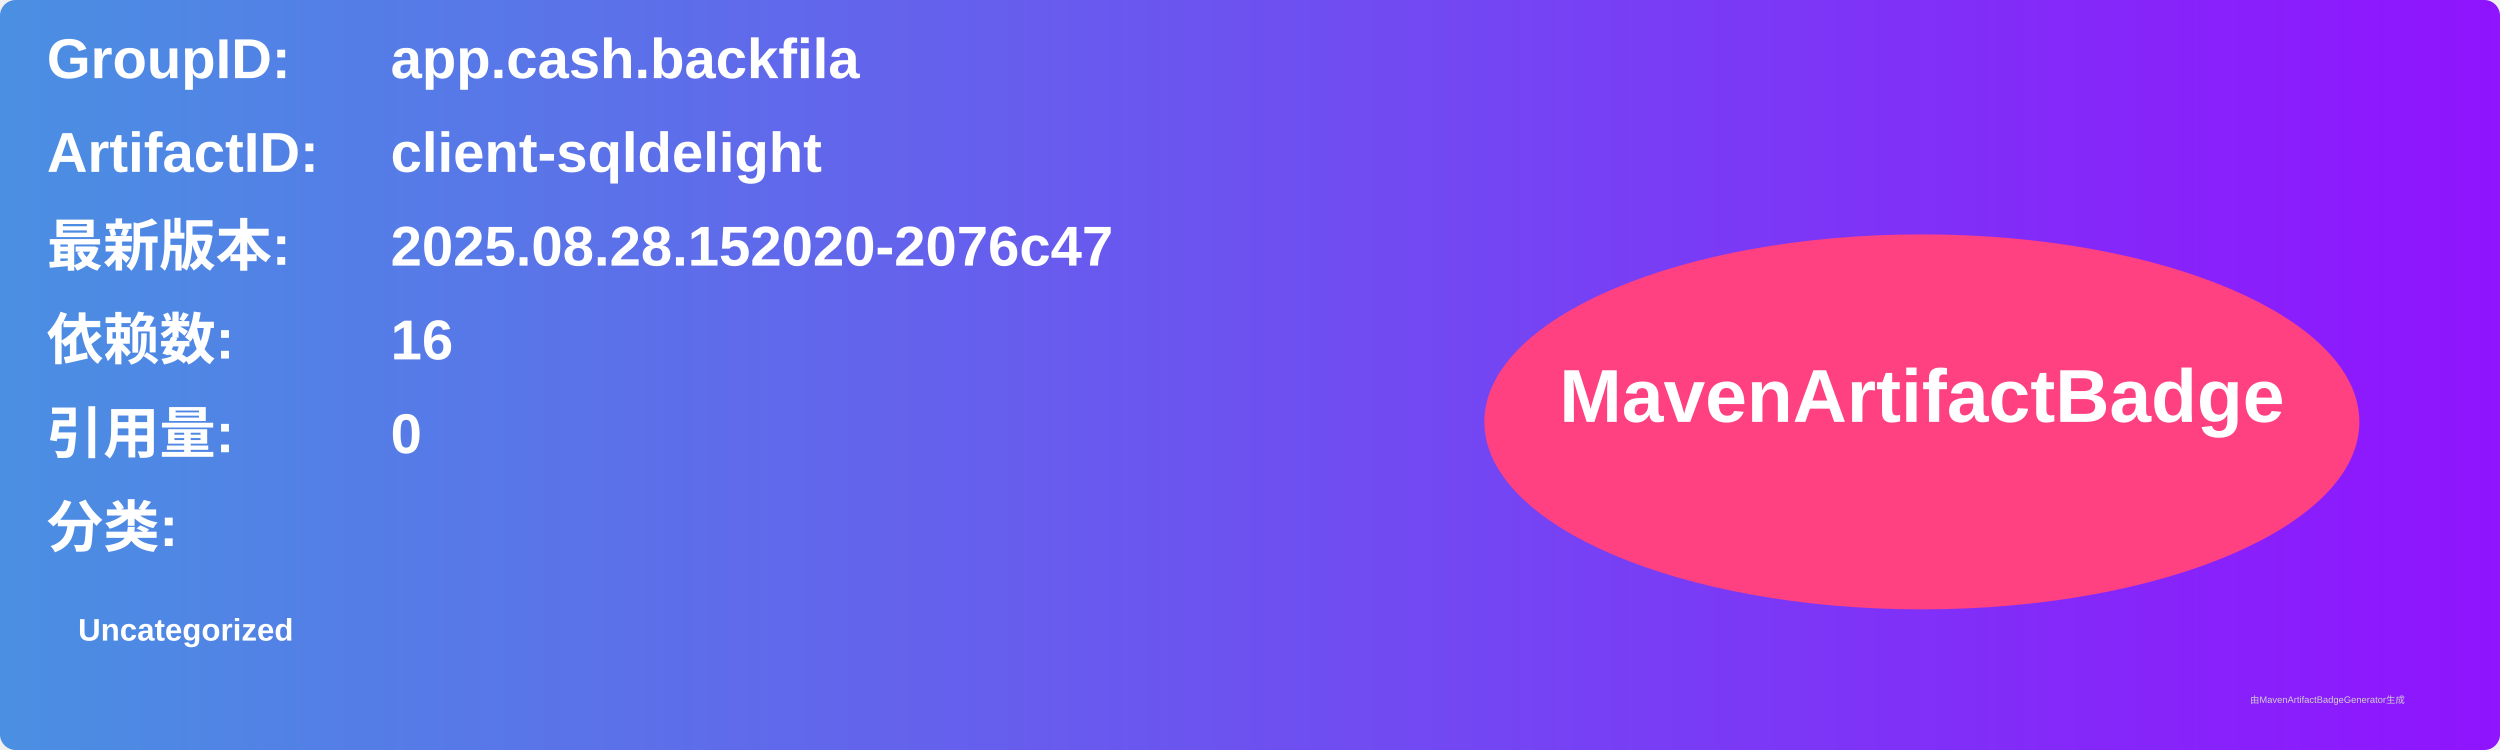
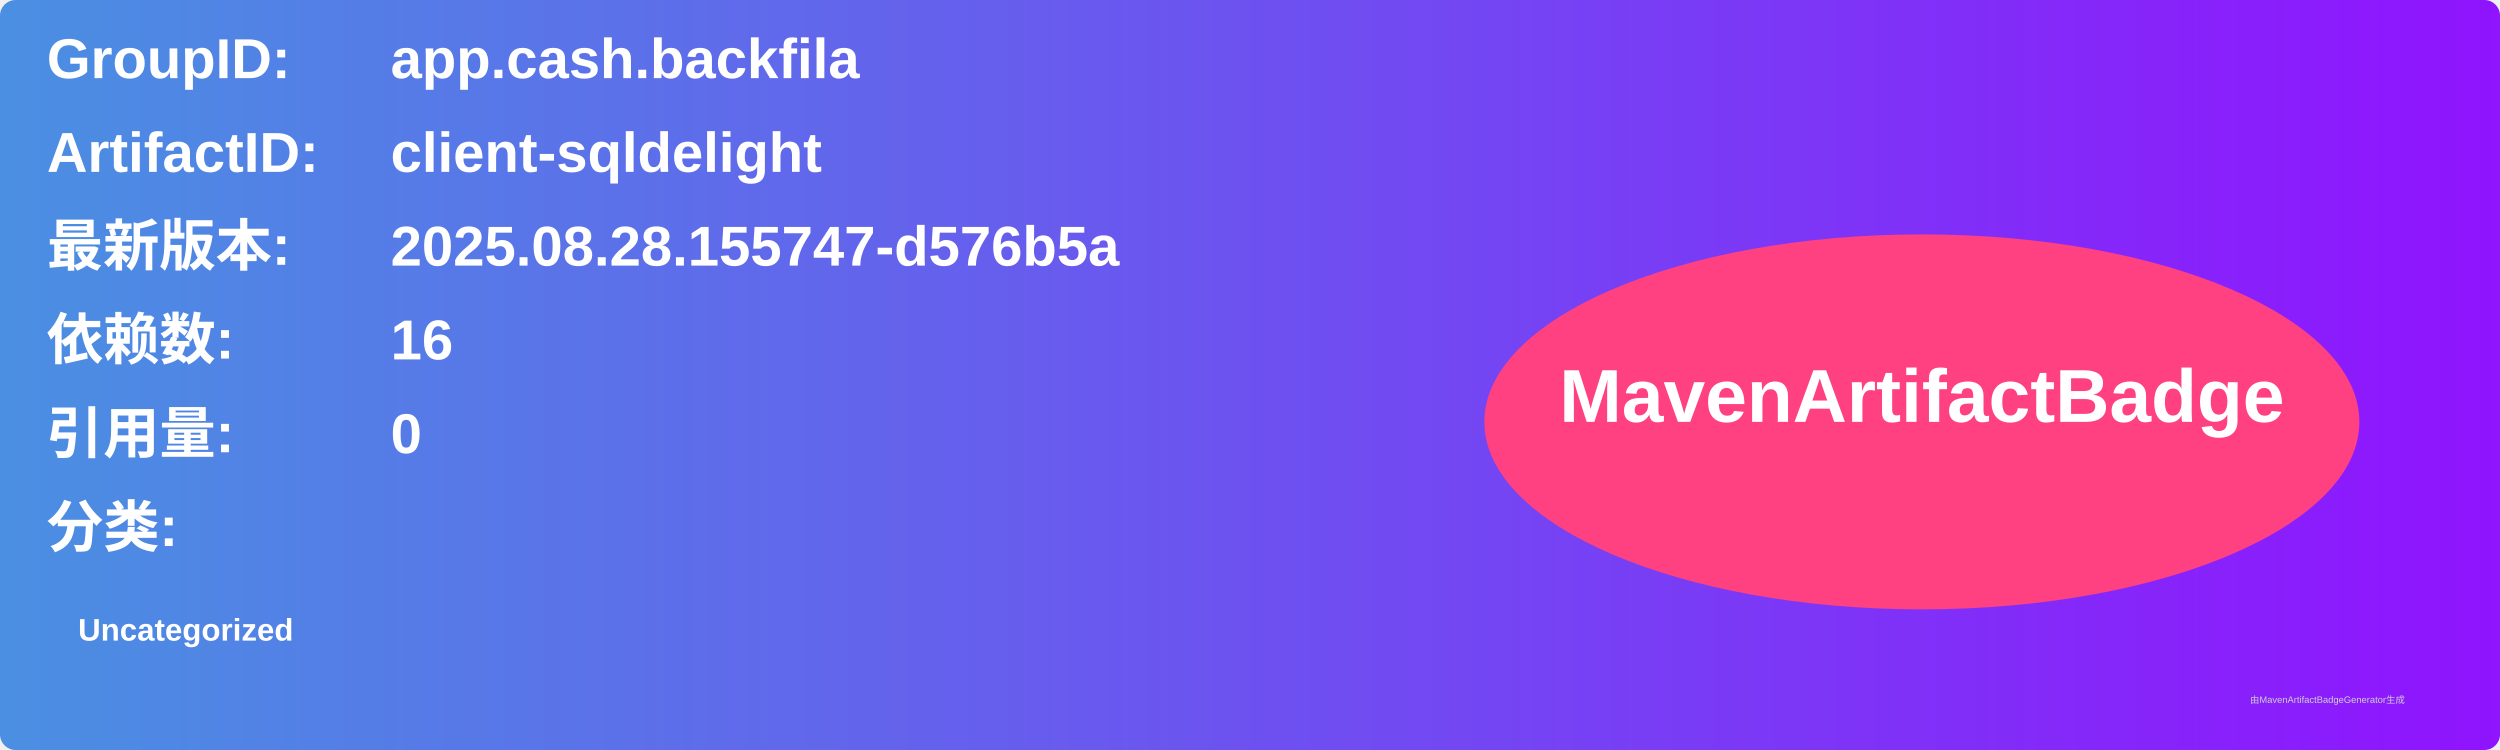
<svg xmlns="http://www.w3.org/2000/svg" width="800" height="240" viewBox="0 0 800 240">
  <linearGradient id="grad" x1="0%" y1="0%" x2="100%" y2="0%">
    <stop offset="0%" stop-color="#4a90e2" />
    <stop offset="100%" stop-color="#9013fe" />
  </linearGradient>
  <rect width="100%" height="100%" rx="5" ry="5" fill="url(#grad)" />
  <g transform="translate(15, 15)">
    <text x="0" y="10" font-family="Arial" font-size="18" fill="white" font-weight="bold" width="260">GroupID:</text>
    <text x="110" y="10" font-family="Arial" font-size="18" fill="white" font-weight="bold" width="460">app.cash.backfila</text>
    <text x="0" y="40" font-family="Arial" font-size="18" fill="white" font-weight="bold" width="260">ArtifactID:</text>
    <text x="110" y="40" font-family="Arial" font-size="18" fill="white" font-weight="bold" width="460">client-sqldelight</text>
    <text x="0" y="70" font-family="Arial" font-size="18" fill="white" font-weight="bold">最新版本:</text>
    <text x="110" y="70" font-family="Arial" font-size="18" fill="white" font-weight="bold">
-       <tspan font-weight="bold">2025.08.28.152020-2076c47</tspan>
+       <tspan font-weight="bold">2025.08.28.155747-d576b5a</tspan>
    </text>
    <text x="0" y="100" font-family="Arial" font-size="18" fill="white" font-weight="bold">依赖数: </text>
    <text x="110" y="100" font-family="Arial" font-size="18" fill="white">
      <tspan font-weight="bold">16</tspan>
    </text>
    <text x="0" y="130" font-family="Arial" font-size="18" fill="white" font-weight="bold">引用量: </text>
    <text x="110" y="130" font-family="Arial" font-size="18" fill="white">
      <tspan font-weight="bold">0</tspan>
    </text>
    <text x="0" y="160" font-family="Arial" font-size="18" fill="white" font-weight="bold">分类:</text>
    <text x="10" y="190" font-family="Arial" font-size="10" fill="white">
      <tspan font-weight="bold">Uncategorized</tspan>
    </text>
    <ellipse cx="600" cy="120" rx="140" ry="60" fill="#ff4081" />
    <text x="600" y="120" text-anchor="middle" font-family="Arial" font-size="24" fill="white" font-weight="bold">MavenArtifactBadge</text>
  </g>
  <text x="720" y="225" font-family="Arial" font-size="3" fill="#d0d0d0">由MavenArtifactBadgeGenerator生成</text>
</svg>
